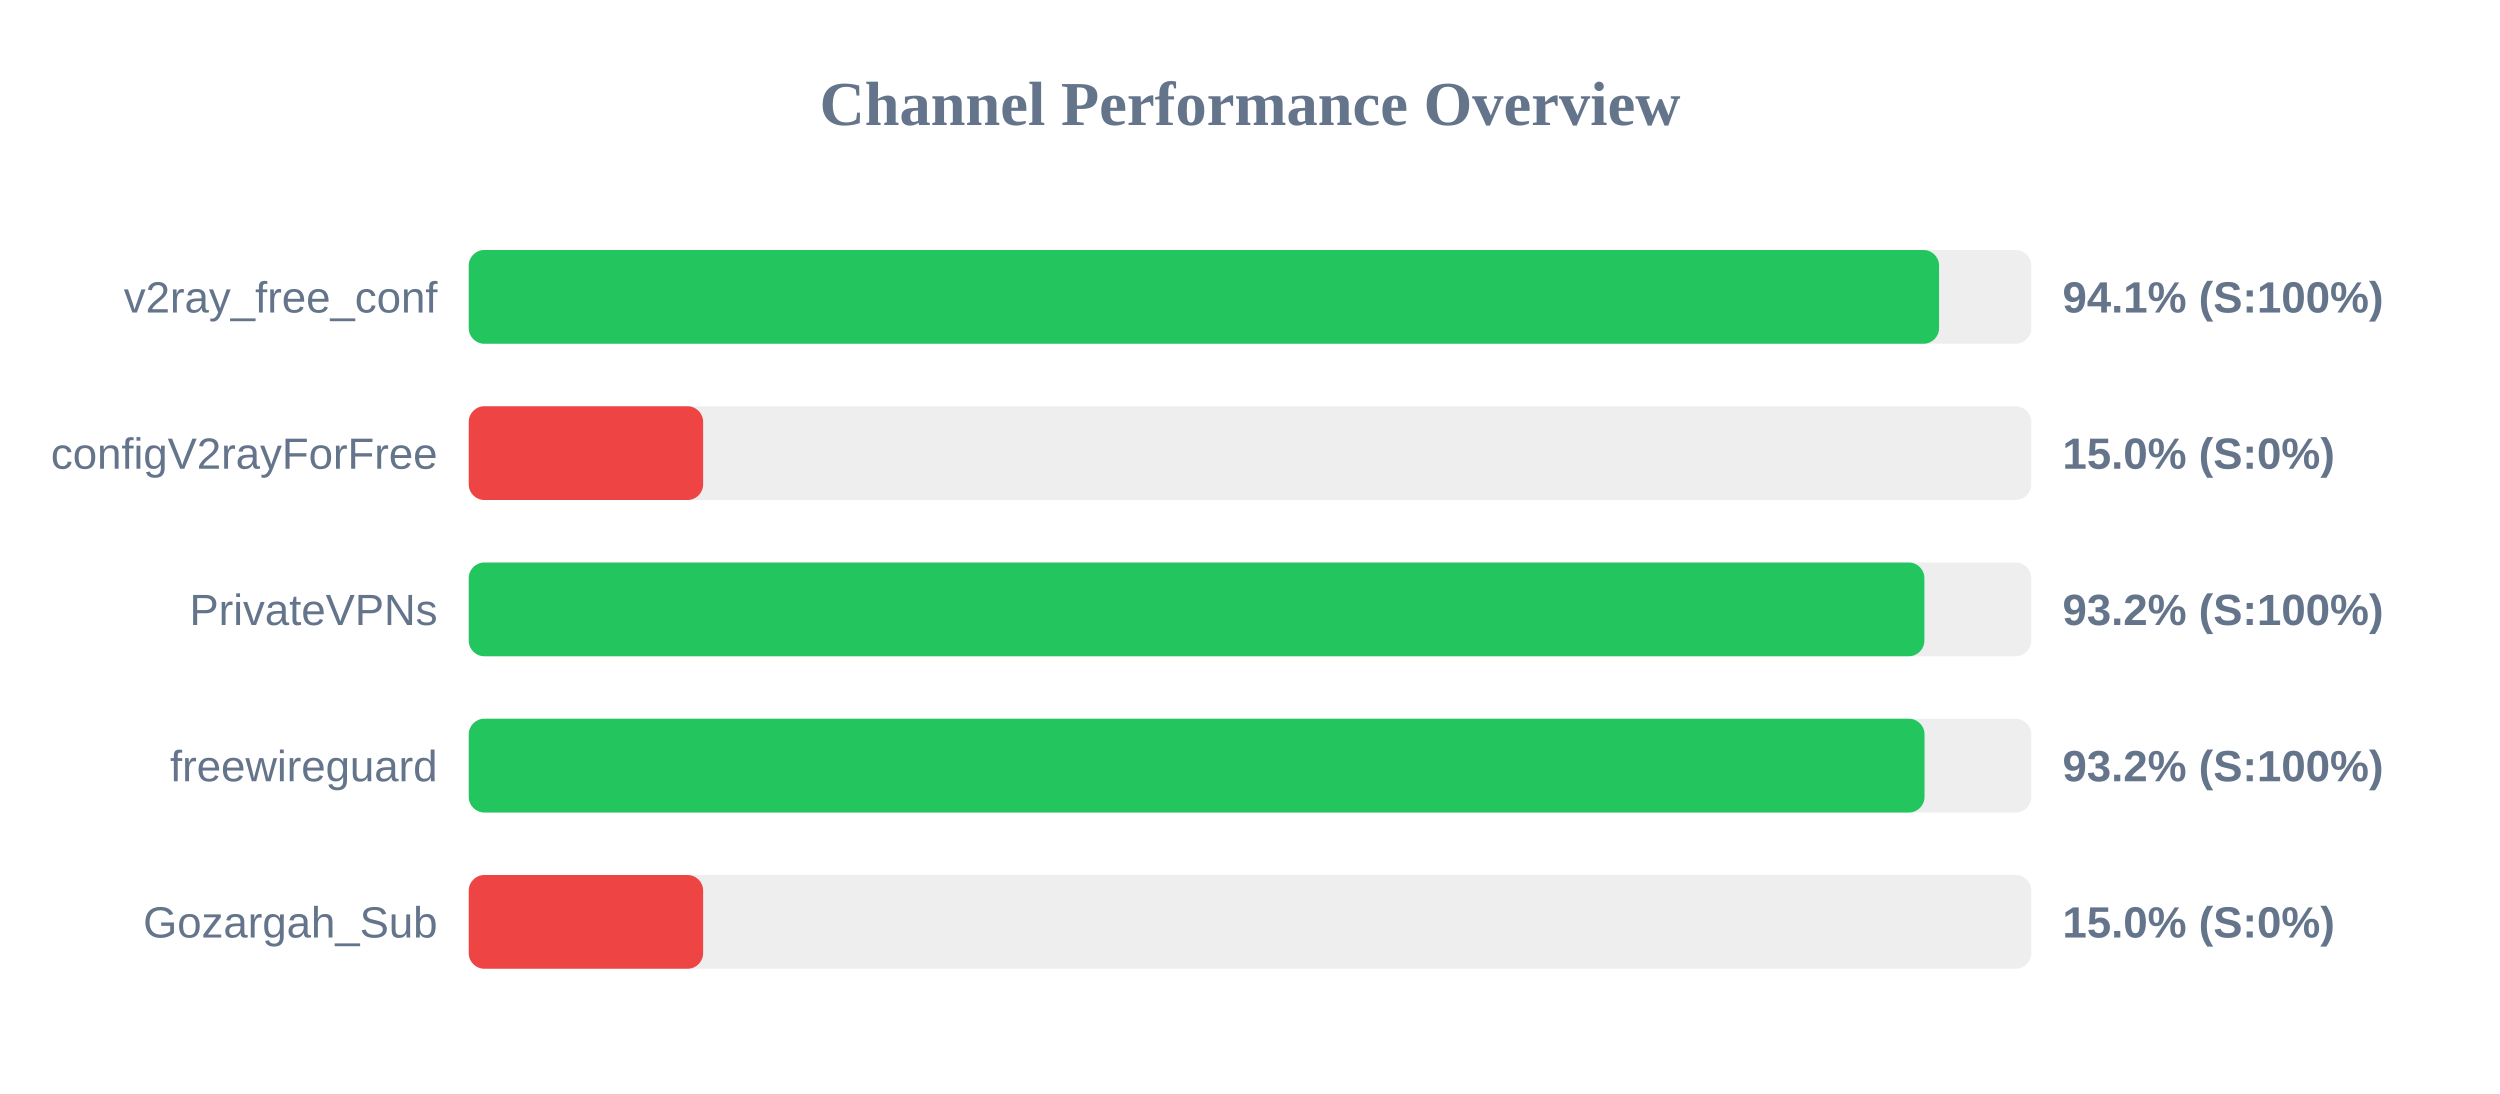
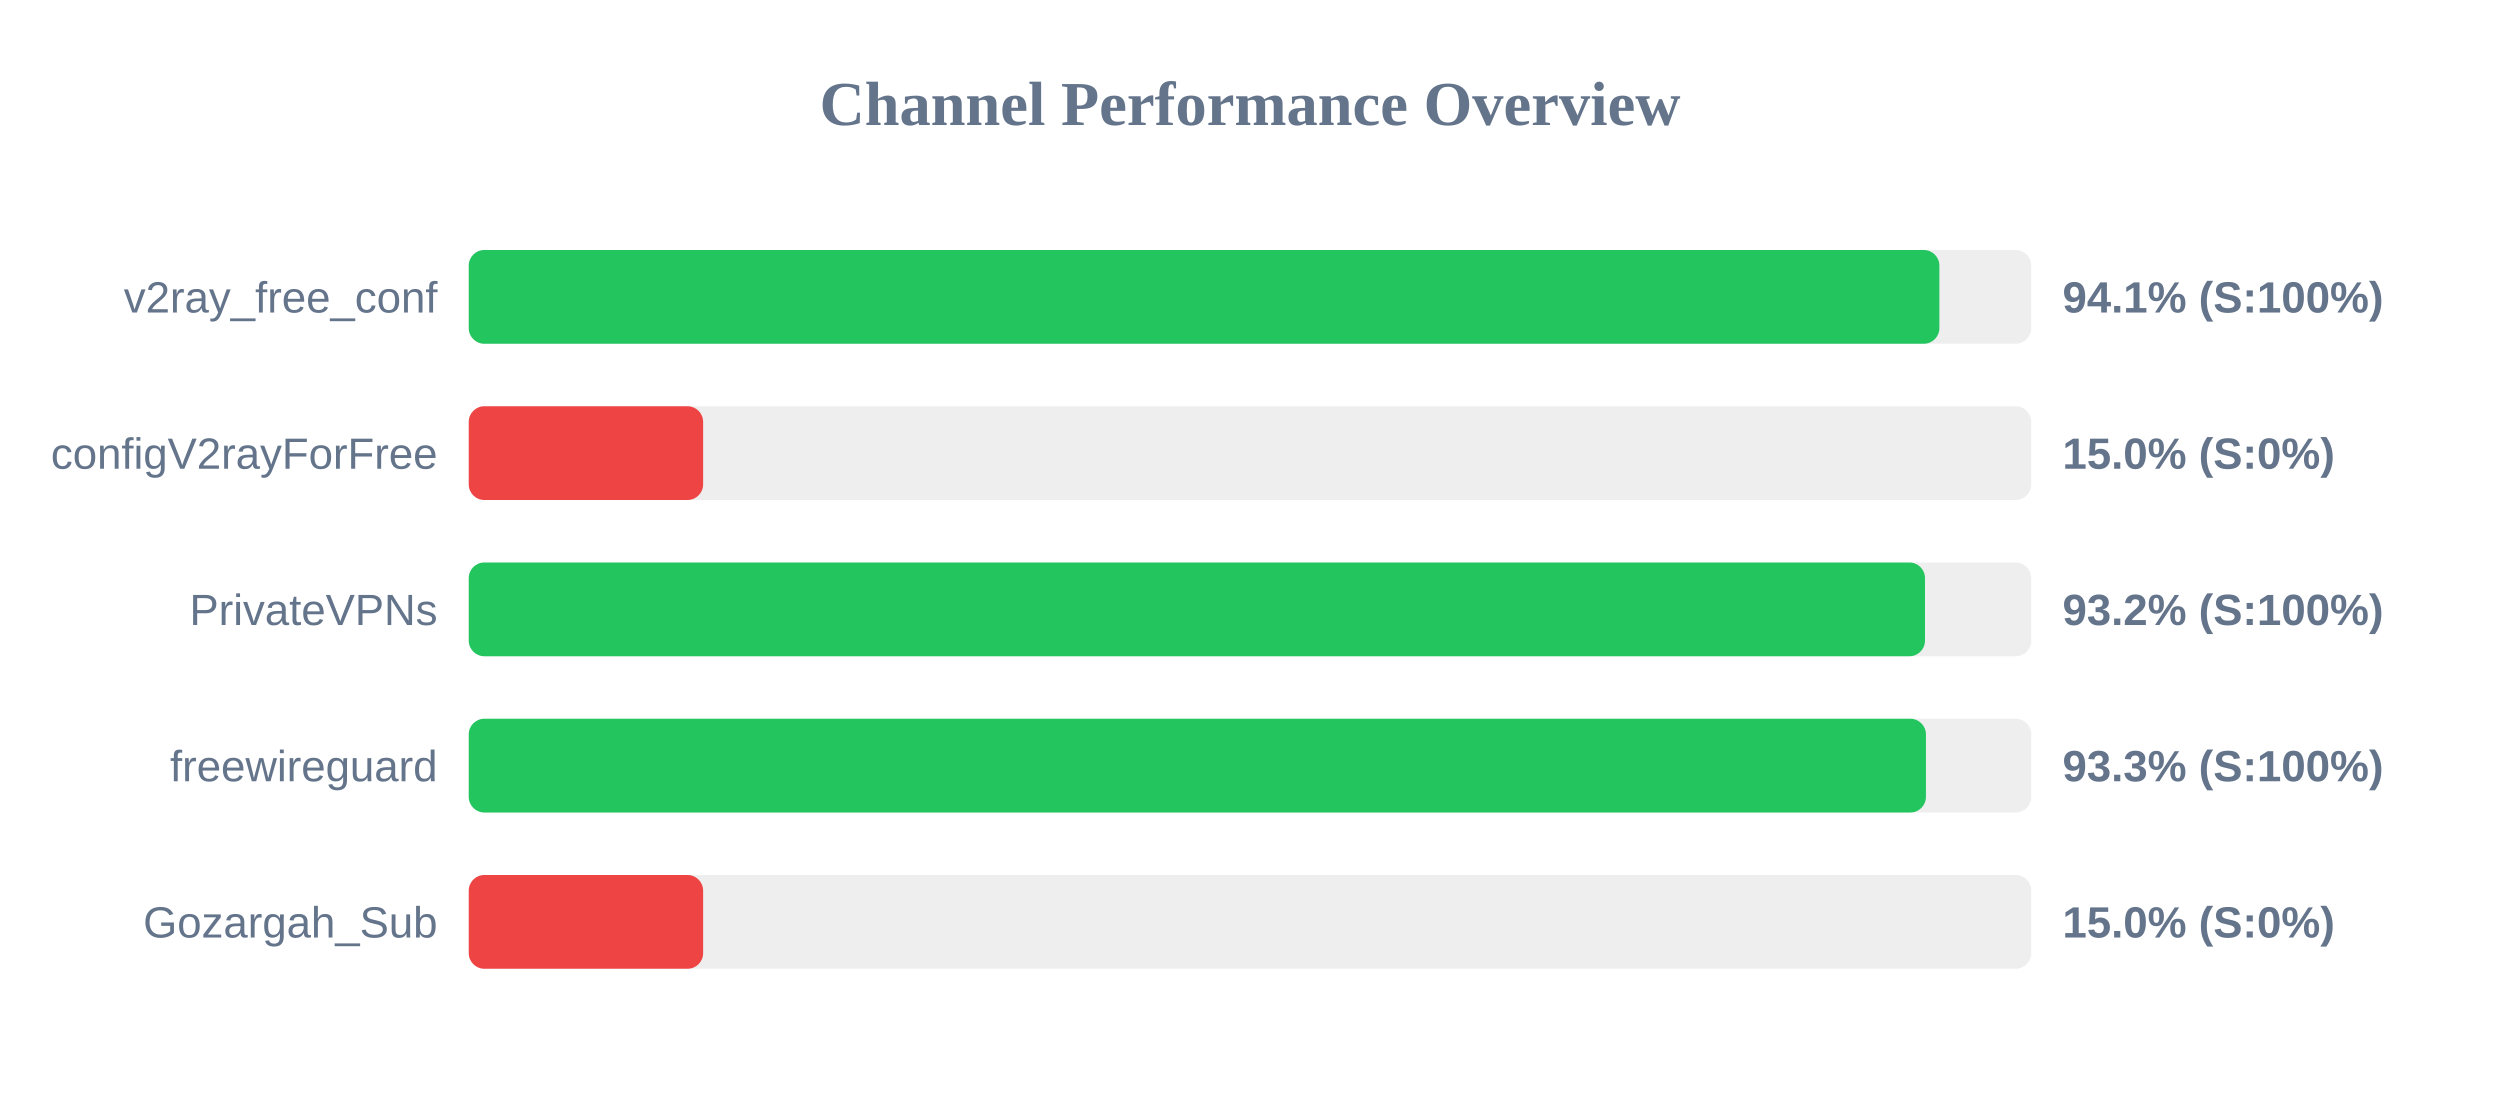
<svg xmlns="http://www.w3.org/2000/svg" width="800" height="350" version="1.1">
  <style>
        .row { font: 14px Arial; fill: #64748b; }
        .score { font: bold 14px Arial; fill: #64748b; }
    </style>
  <text x="400" y="40" text-anchor="middle" font-size="20px" font-weight="bold" fill="#64748b">Channel Performance Overview</text>
  <rect x="150" y="80" width="500" height="30" fill="#eee" rx="5" />
-   <rect x="150" y="80" width="470.5" height="30" fill="#22c55e" rx="5" />
+   <rect x="150" y="80" width="470.6" height="30" fill="#22c55e" rx="5" />
  <text x="140" y="100" text-anchor="end" class="row">v2ray_free_conf</text>
  <text x="660" y="100" text-anchor="start" class="score">94.1% (S:100%)</text>
  <rect x="150" y="130" width="500" height="30" fill="#eee" rx="5" />
  <rect x="150" y="130" width="75.0" height="30" fill="#ef4444" rx="5" />
  <text x="140" y="150" text-anchor="end" class="row">configV2rayForFree</text>
  <text x="660" y="150" text-anchor="start" class="score">15.0% (S:0%)</text>
  <rect x="150" y="180" width="500" height="30" fill="#eee" rx="5" />
-   <rect x="150" y="180" width="465.8" height="30" fill="#22c55e" rx="5" />
+   <rect x="150" y="180" width="466.0" height="30" fill="#22c55e" rx="5" />
  <text x="140" y="200" text-anchor="end" class="row">PrivateVPNs</text>
  <text x="660" y="200" text-anchor="start" class="score">93.2% (S:100%)</text>
  <rect x="150" y="230" width="500" height="30" fill="#eee" rx="5" />
-   <rect x="150" y="230" width="465.85" height="30" fill="#22c55e" rx="5" />
+   <rect x="150" y="230" width="466.3" height="30" fill="#22c55e" rx="5" />
  <text x="140" y="250" text-anchor="end" class="row">freewireguard</text>
-   <text x="660" y="250" text-anchor="start" class="score">93.2% (S:100%)</text>
+   <text x="660" y="250" text-anchor="start" class="score">93.3% (S:100%)</text>
  <rect x="150" y="280" width="500" height="30" fill="#eee" rx="5" />
  <rect x="150" y="280" width="75.0" height="30" fill="#ef4444" rx="5" />
  <text x="140" y="300" text-anchor="end" class="row">Gozargah_Sub</text>
  <text x="660" y="300" text-anchor="start" class="score">15.0% (S:0%)</text>
</svg>
